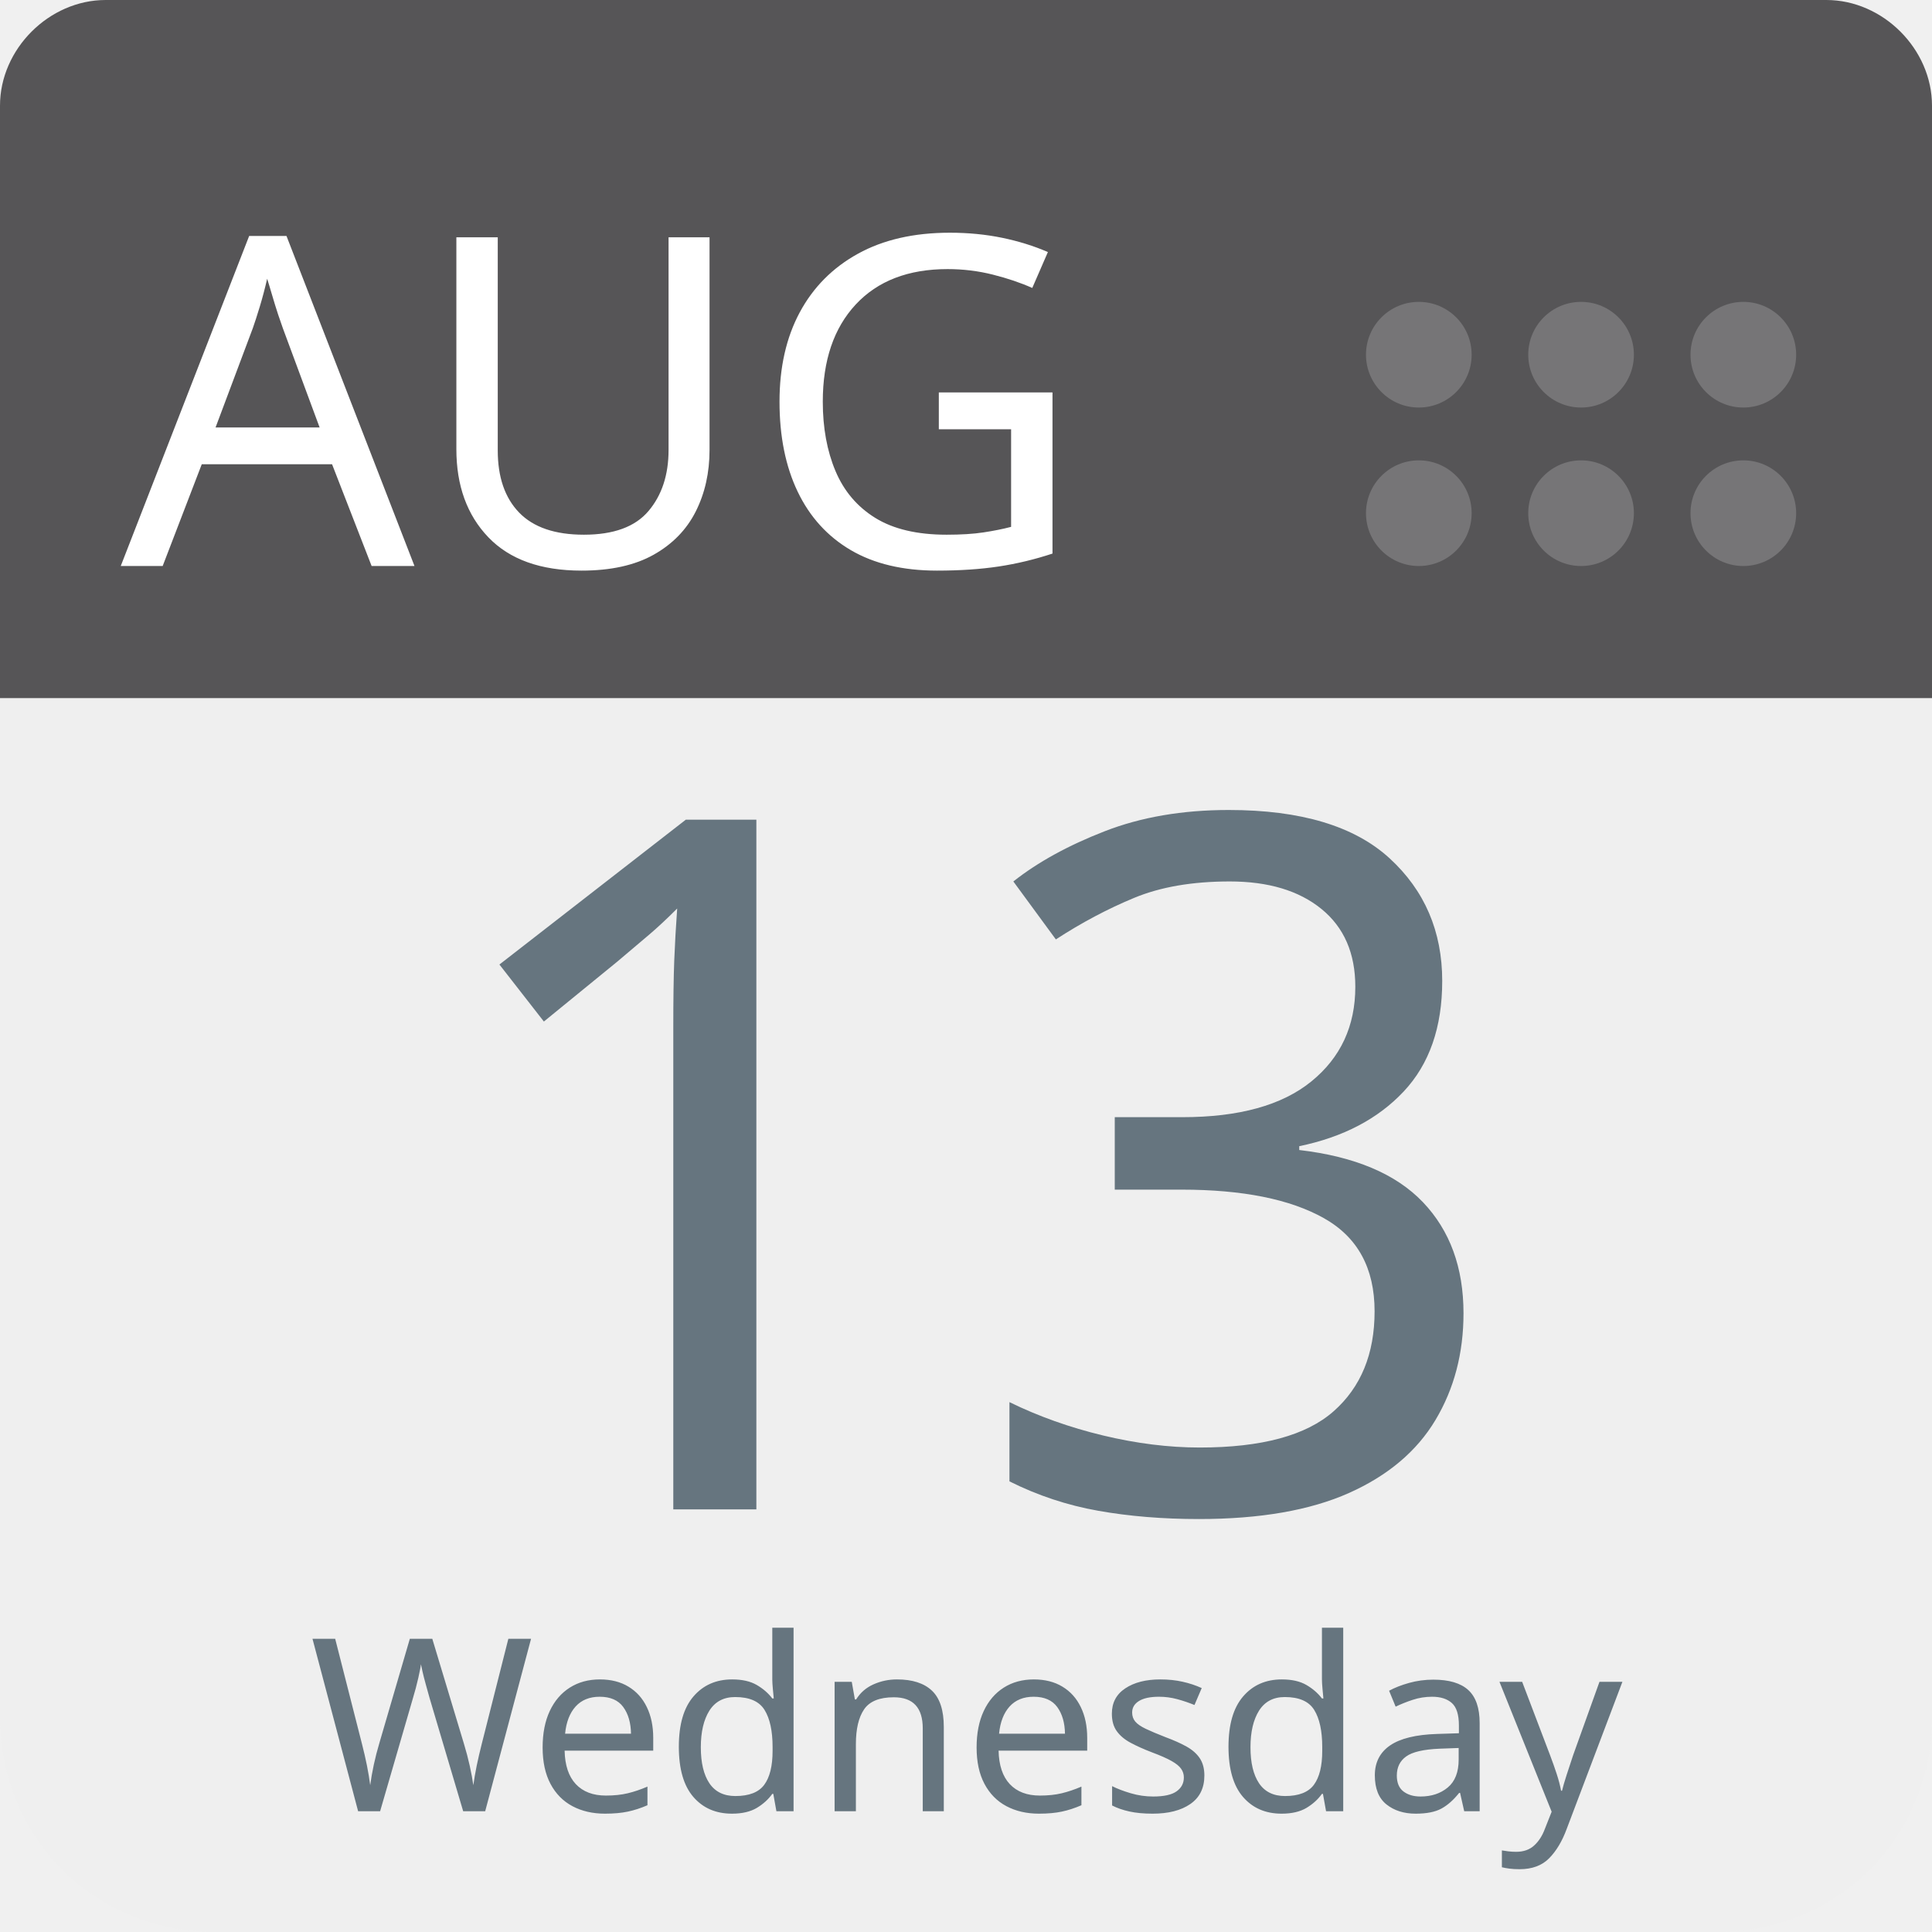
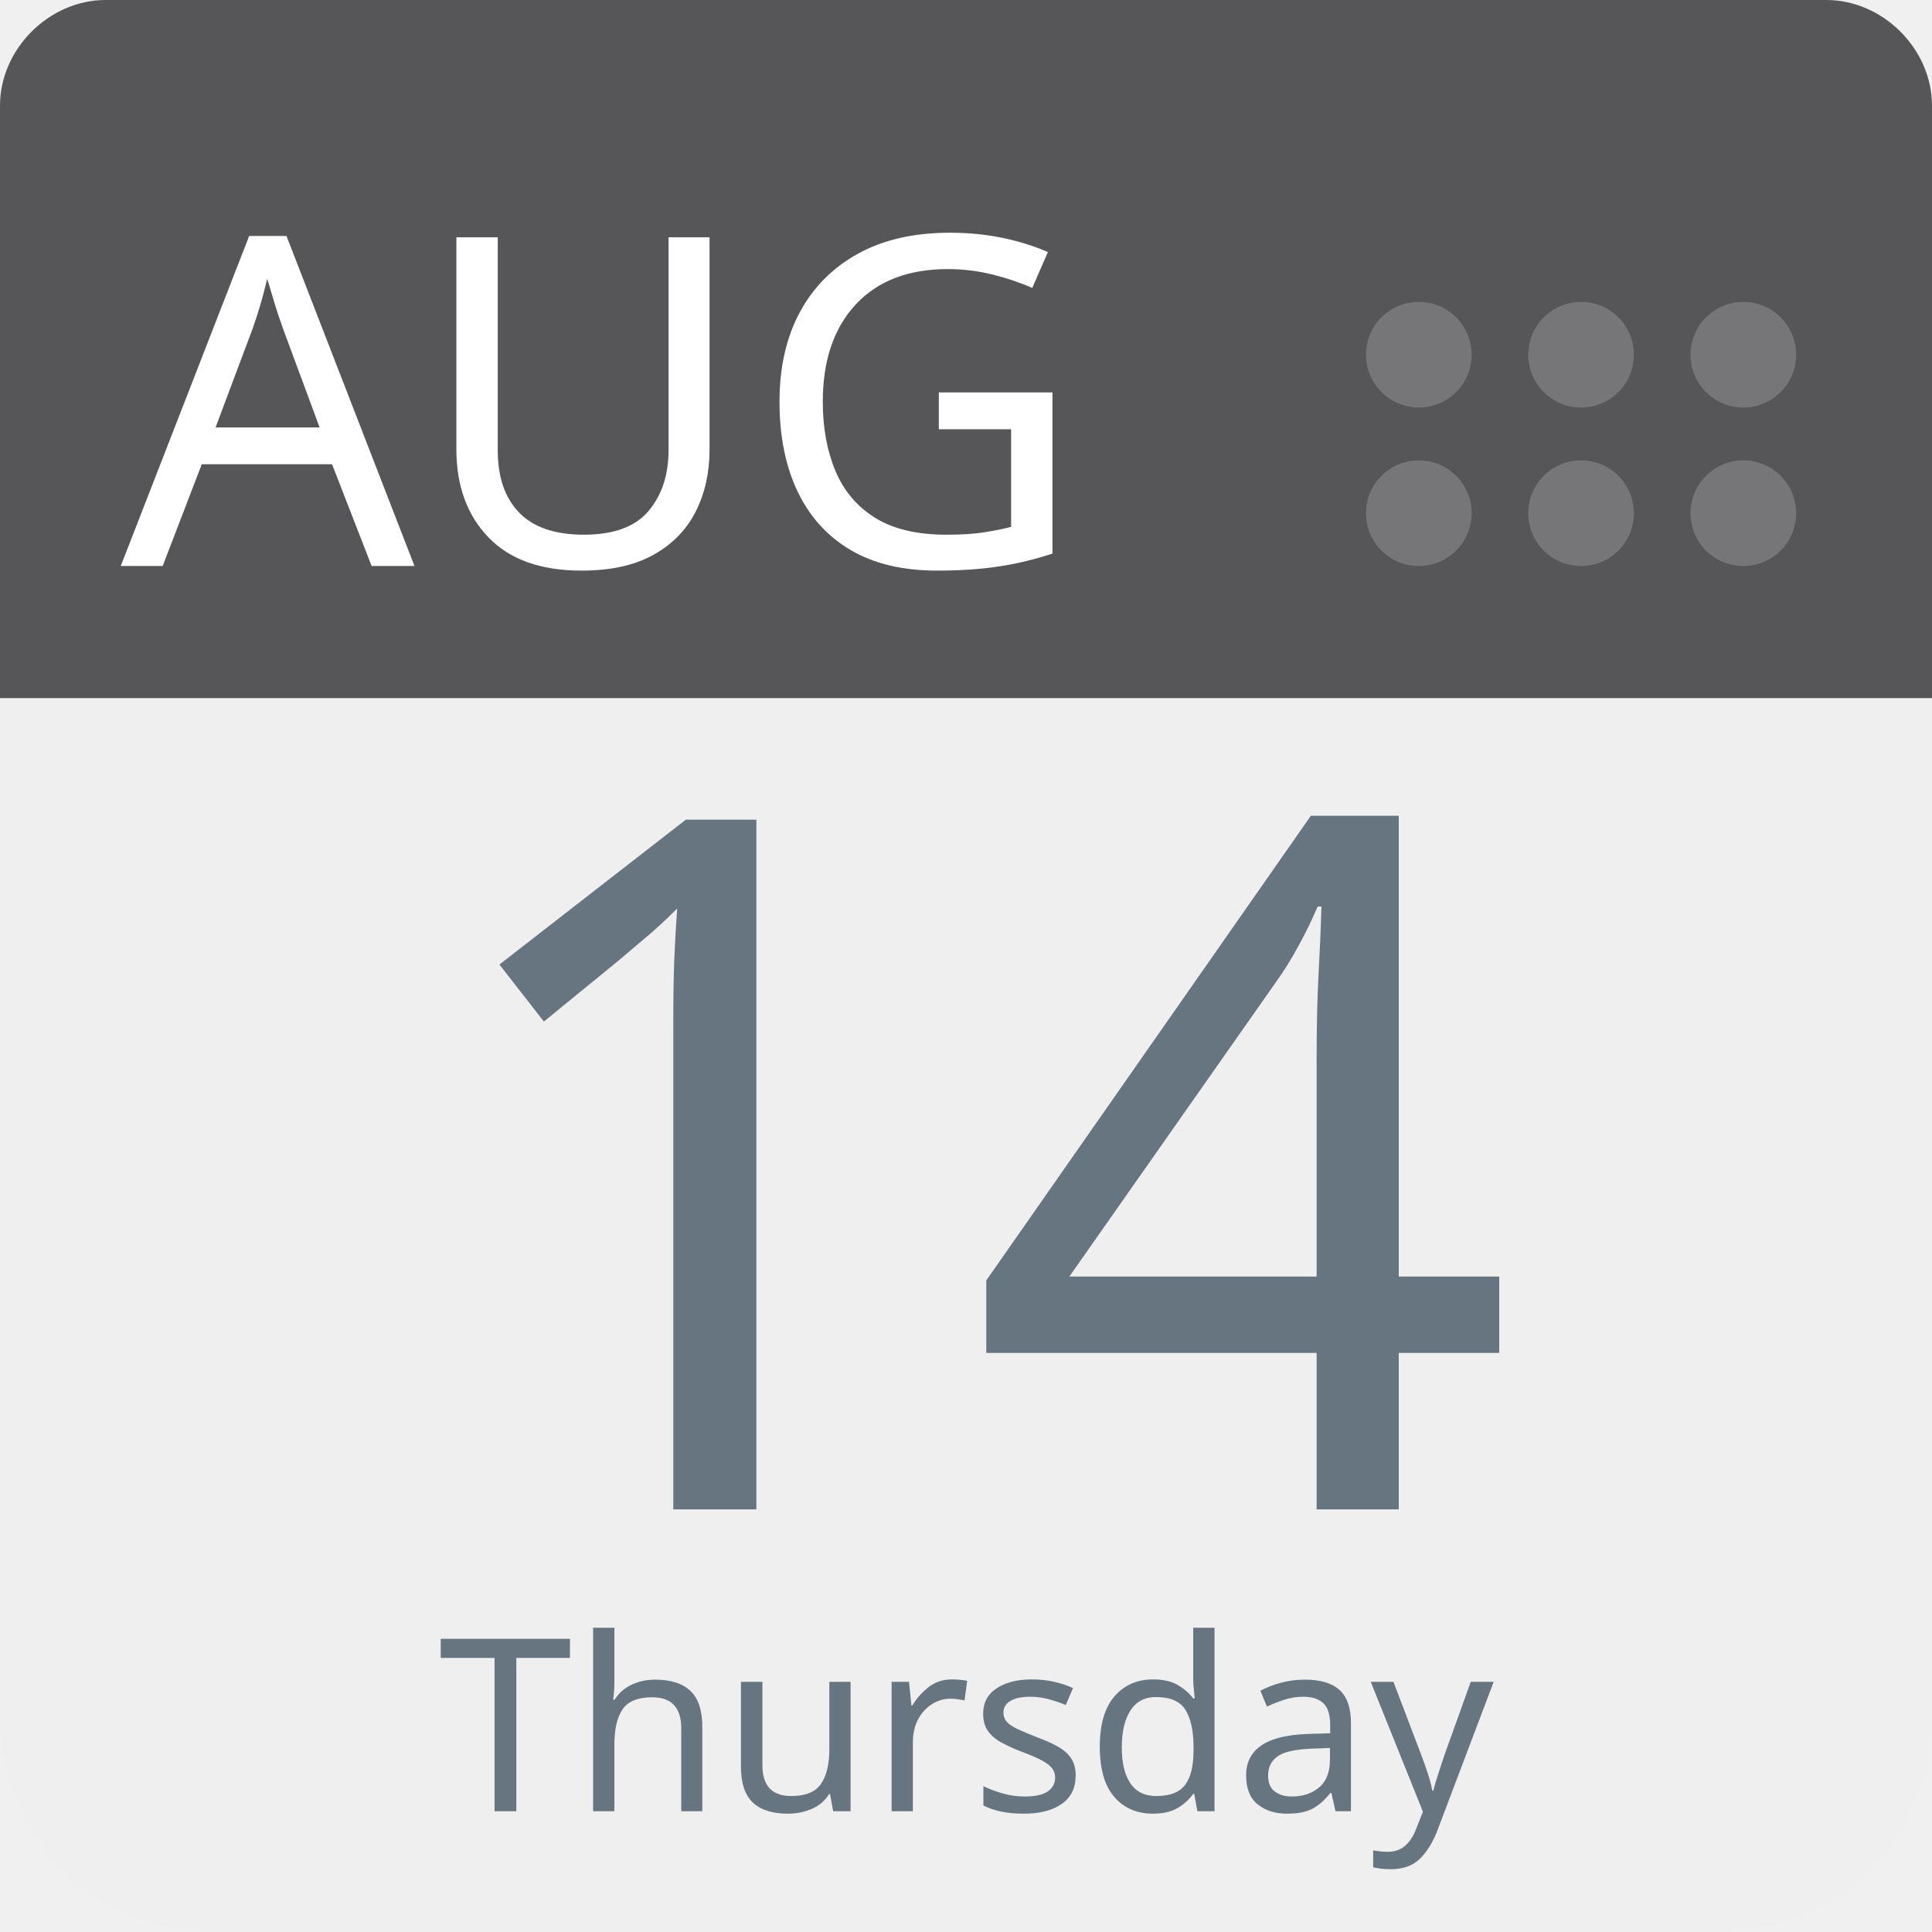
<svg xmlns="http://www.w3.org/2000/svg" aria-label="Calendar" role="img" viewBox="0 0 512 512" width="100%" height="100%" style="cursor: default">
      null
      <path d="m512,455c0,32 -25,57 -57,57l-398,0c-32,0 -57,-25 -57,-57l0,-327c0,-31 25,-57 57,-57l398,0c32,0 57,26 57,57l0,327z" fill="#efefef" />
  <path d="m484,0l-47,0l-409,0c-15,0 -28,13 -28,28l0,157l512,0l0,-157c0,-15 -13,-28 -28,-28z" fill="#565557" />
  <g fill="#767577">
    <circle cx="462" cy="136" r="14" />
    <circle cx="462" cy="94" r="14" />
    <circle cx="419" cy="136" r="14" />
    <circle cx="419" cy="94" r="14" />
    <circle cx="376" cy="136" r="14" />
    <circle cx="376" cy="94" r="14" />
  </g>
  <text id="month" x="32" y="150" fill="#fff" font-family="-apple-system, BlinkMacSystemFont, 'Noto Sans', 'Noto Sans CJK SC', 'Microsoft YaHei', sans-serif, 'Segoe UI', Roboto, 'Helvetica Neue', Arial" font-size="122px" style="text-anchor: left">AUG</text>
-   <text id="day" x="256" y="400" fill="#66757f" font-family="-apple-system, BlinkMacSystemFont, 'Noto Sans', 'Noto Sans CJK SC', 'Microsoft YaHei', sans-serif, 'Segoe UI', Roboto, 'Helvetica Neue', Arial" font-size="256px" style="text-anchor: middle">13</text>
-   <text id="weekday" x="256" y="480" fill="#66757f" font-family="-apple-system, BlinkMacSystemFont, 'Noto Sans', 'Noto Sans CJK SC', 'Microsoft YaHei', sans-serif, 'Segoe UI', Roboto, 'Helvetica Neue', Arial" font-size="64px" style="text-anchor: middle">Wednesday</text>
+   <text id="day" x="256" y="400" fill="#66757f" font-family="-apple-system, BlinkMacSystemFont, 'Noto Sans', 'Noto Sans CJK SC', 'Microsoft YaHei', sans-serif, 'Segoe UI', Roboto, 'Helvetica Neue', Arial" font-size="256px" style="text-anchor: middle">14</text>
+   <text id="weekday" x="256" y="480" fill="#66757f" font-family="-apple-system, BlinkMacSystemFont, 'Noto Sans', 'Noto Sans CJK SC', 'Microsoft YaHei', sans-serif, 'Segoe UI', Roboto, 'Helvetica Neue', Arial" font-size="64px" style="text-anchor: middle">Thursday</text>
      null
    </svg>
